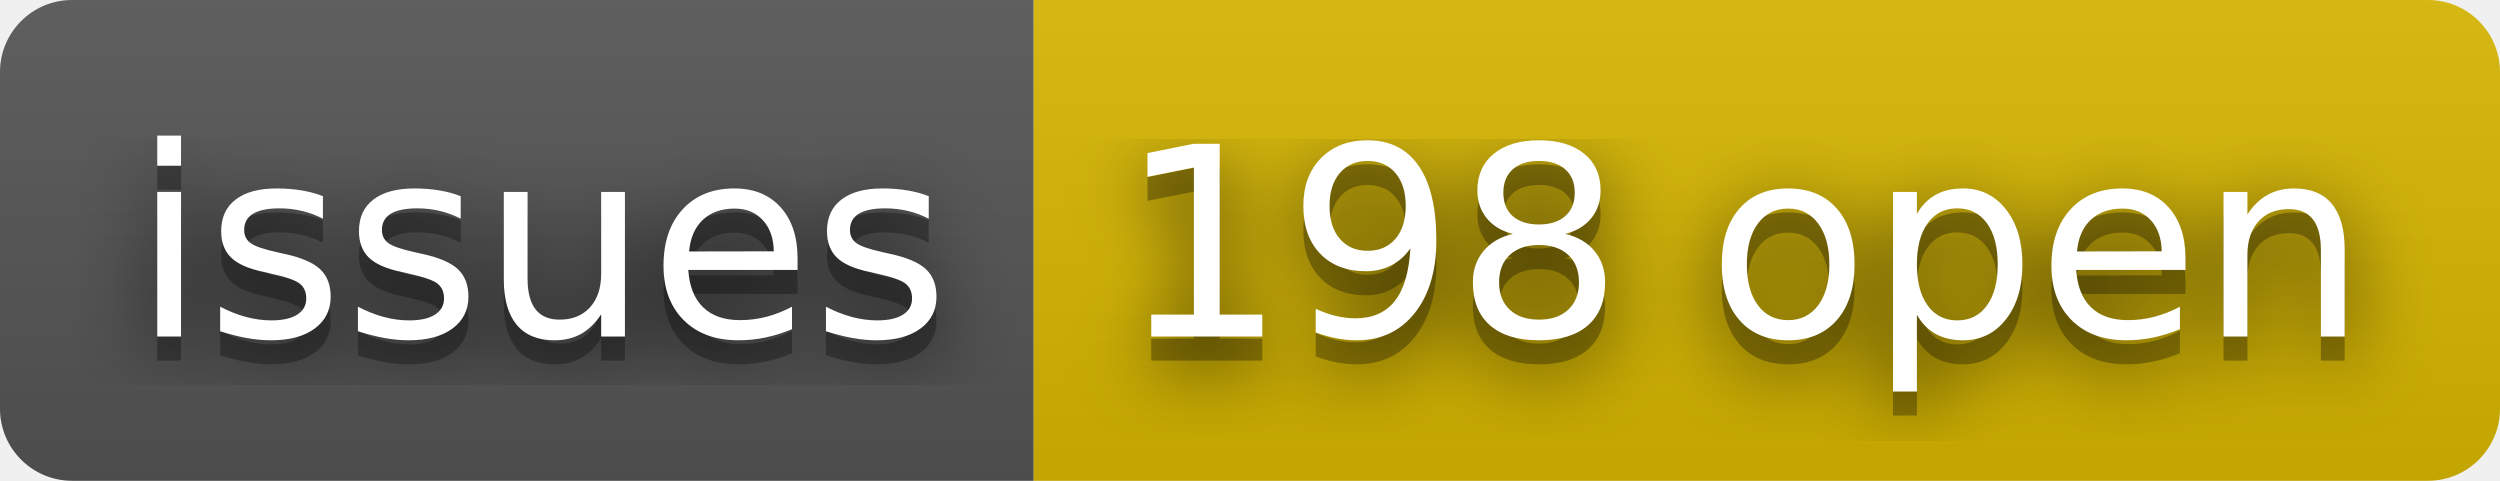
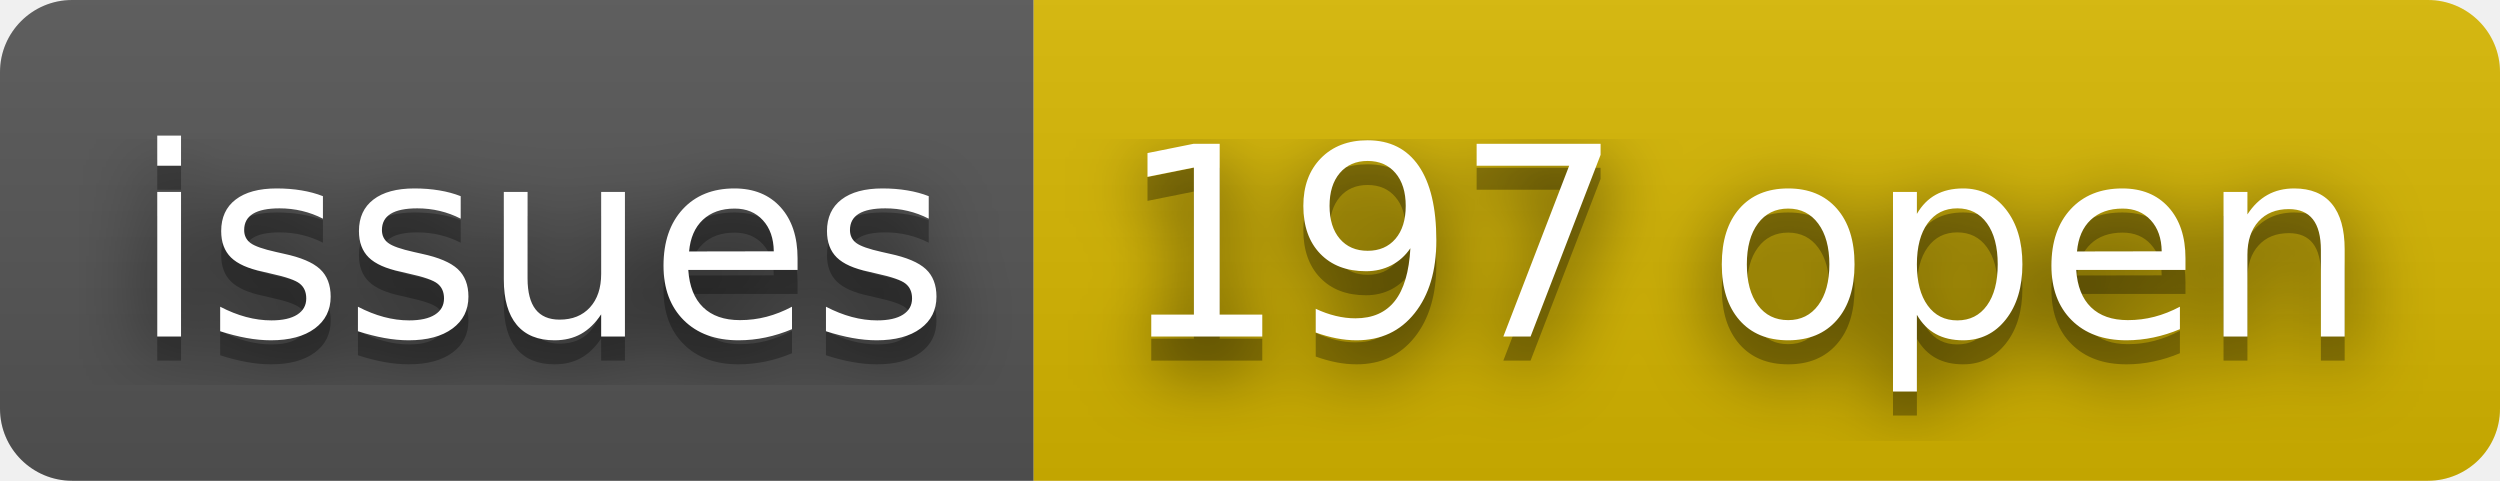
- <svg xmlns="http://www.w3.org/2000/svg" width="104" height="20" role="img" aria-label="issues: 198 open">
+ <svg xmlns="http://www.w3.org/2000/svg" width="104" height="20" role="img" aria-label="issues: 197 open">
  <filter id="blur">
    <feGaussianBlur stdDeviation="16" />
  </filter>
  <linearGradient id="s" x2="0" y2="100%">
    <stop offset="0" stop-color="#bbb" stop-opacity=".1" />
    <stop offset="1" stop-opacity=".1" />
  </linearGradient>
  <clipPath id="r">
    <rect width="104" height="20" rx="3" />
  </clipPath>
  <g clip-path="url(#r)">
    <rect width="43" height="20" fill="#555" />
    <rect x="43" width="61" height="20" fill="#d8b800" />
    <rect width="104" height="20" fill="url(#s)" />
  </g>
  <g fill="#fff" text-anchor="middle" font-family="Verdana,Geneva,DejaVu Sans,sans-serif" text-rendering="geometricPrecision" font-size="110">
    <g transform="scale(.1)">
      <g aria-hidden="true" fill="#010101">
        <text x="225" y="150" fill-opacity=".8" filter="url(#blur)" textLength="330">issues</text>
        <text x="225" y="150" fill-opacity=".3" textLength="330">issues</text>
      </g>
      <text x="225" y="140" textLength="330">issues</text>
    </g>
    <g transform="scale(.1)">
      <g aria-hidden="true" fill="#010101">
-         <text x="725" y="150" fill-opacity=".8" filter="url(#blur)" textLength="510">198 open</text>
-         <text x="725" y="150" fill-opacity=".3" textLength="510">198 open</text>
+         <text x="725" y="150" fill-opacity=".8" filter="url(#blur)" textLength="510">197 open</text>
+         <text x="725" y="150" fill-opacity=".3" textLength="510">197 open</text>
      </g>
-       <text x="725" y="140" textLength="510">198 open</text>
+       <text x="725" y="140" textLength="510">197 open</text>
    </g>
  </g>
</svg>
